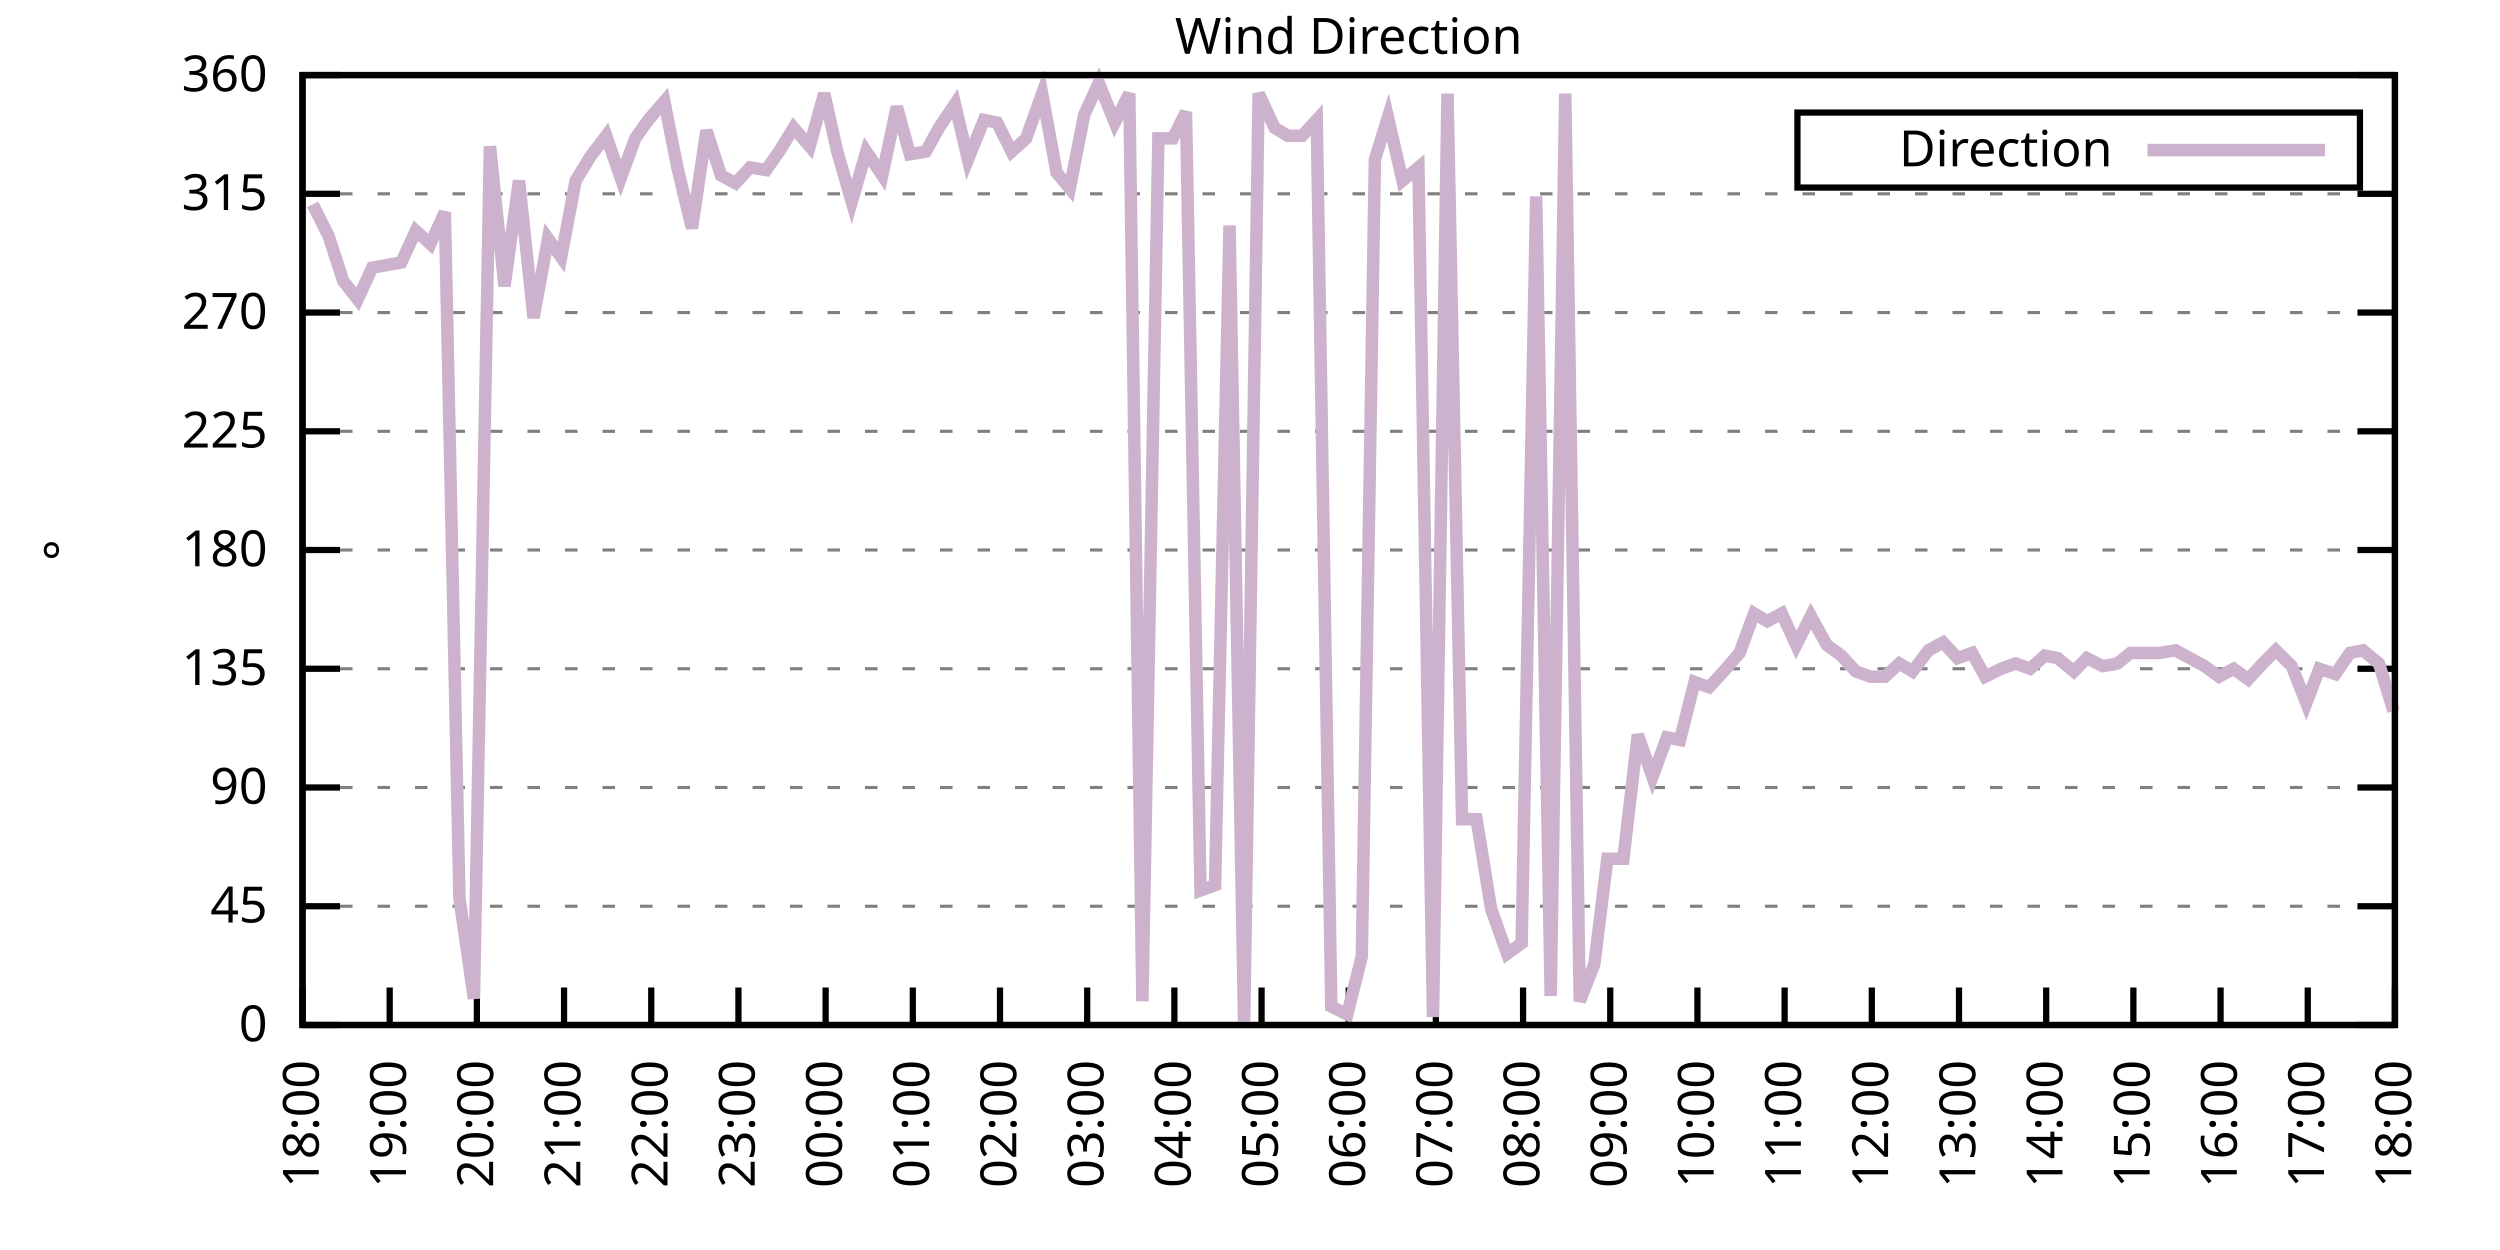
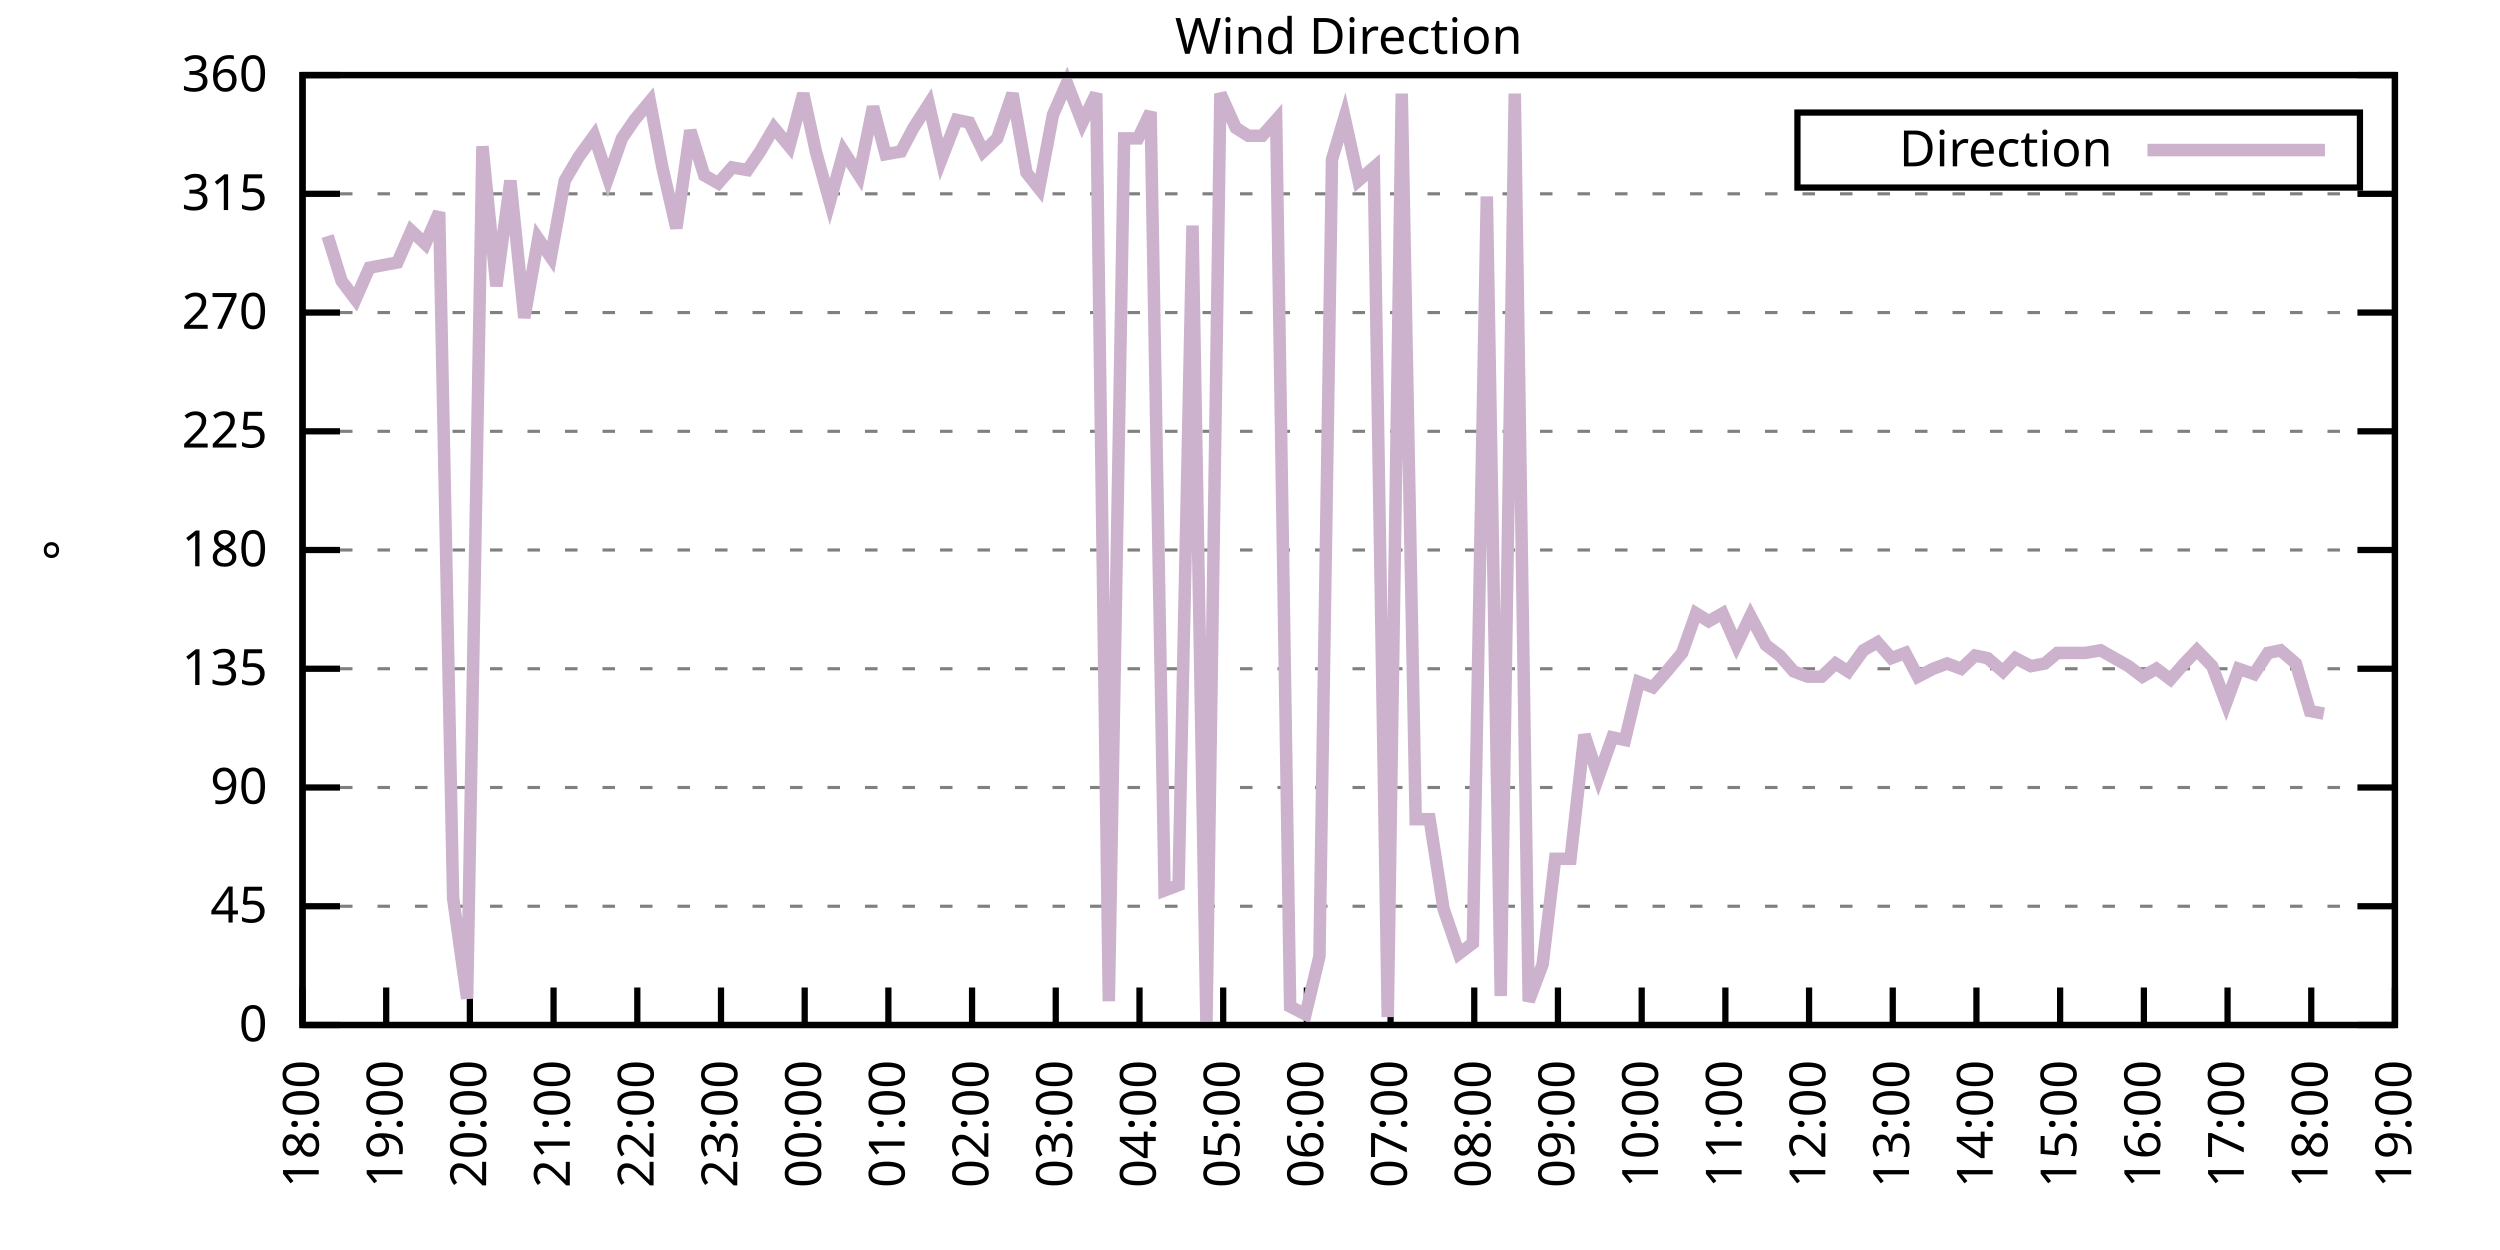
<svg xmlns="http://www.w3.org/2000/svg" xmlns:xlink="http://www.w3.org/1999/xlink" width="400" height="200" viewBox="0 0 400 200">
  <g id="gnuplot_canvas">
    <rect x="0" y="0" width="400" height="200" fill="none" />
    <defs>
      <circle id="gpDot" r="0.5" stroke-width="0.5" stroke="currentColor" />
      <path id="gpPt0" stroke-width="0.333" stroke="currentColor" d="M-1,0 h2 M0,-1 v2" />
      <path id="gpPt1" stroke-width="0.333" stroke="currentColor" d="M-1,-1 L1,1 M1,-1 L-1,1" />
      <path id="gpPt2" stroke-width="0.333" stroke="currentColor" d="M-1,0 L1,0 M0,-1 L0,1 M-1,-1 L1,1 M-1,1 L1,-1" />
      <rect id="gpPt3" stroke-width="0.333" stroke="currentColor" x="-1" y="-1" width="2" height="2" />
      <rect id="gpPt4" stroke-width="0.333" stroke="currentColor" fill="currentColor" x="-1" y="-1" width="2" height="2" />
      <circle id="gpPt5" stroke-width="0.333" stroke="currentColor" cx="0" cy="0" r="1" />
      <use xlink:href="#gpPt5" id="gpPt6" fill="currentColor" stroke="none" />
      <path id="gpPt7" stroke-width="0.333" stroke="currentColor" d="M0,-1.33 L-1.33,0.67 L1.33,0.67 z" />
      <use xlink:href="#gpPt7" id="gpPt8" fill="currentColor" stroke="none" />
      <use xlink:href="#gpPt7" id="gpPt9" stroke="currentColor" transform="rotate(180)" />
      <use xlink:href="#gpPt9" id="gpPt10" fill="currentColor" stroke="none" />
      <use xlink:href="#gpPt3" id="gpPt11" stroke="currentColor" transform="rotate(45)" />
      <use xlink:href="#gpPt11" id="gpPt12" fill="currentColor" stroke="none" />
      <path id="gpPt13" stroke-width="0.333" stroke="currentColor" d="M0,1.330 L1.265,0.411 L0.782,-1.067 L-0.782,-1.076 L-1.265,0.411 z" />
      <use xlink:href="#gpPt13" id="gpPt14" fill="currentColor" stroke="none" />
      <filter id="textbox" filterUnits="objectBoundingBox" x="0" y="0" height="1" width="1">
        <feFlood flood-color="white" flood-opacity="1" result="bgnd" />
        <feComposite in="SourceGraphic" in2="bgnd" operator="atop" />
      </filter>
      <filter id="greybox" filterUnits="objectBoundingBox" x="0" y="0" height="1" width="1">
        <feFlood flood-color="lightgrey" flood-opacity="1" result="grey" />
        <feComposite in="SourceGraphic" in2="grey" operator="atop" />
      </filter>
    </defs>
    <g fill="none" color="white" stroke="currentColor" stroke-width="1.00" stroke-linecap="butt" stroke-linejoin="miter">
</g>
    <g fill="none" color="black" stroke="currentColor" stroke-width="1.00" stroke-linecap="butt" stroke-linejoin="miter">
      <g stroke="none" shape-rendering="crispEdges">
        <polygon fill="rgb(255, 255, 255)" points="48.40,164.00 383.18,164.00 383.18,12.02 48.40,12.02 " />
      </g>
    </g>
    <g fill="none" color="black" stroke="currentColor" stroke-width="1.00" stroke-linecap="butt" stroke-linejoin="miter">
</g>
    <g fill="none" color="black" stroke="black" stroke-width="0.50" stroke-linecap="butt" stroke-linejoin="miter">
</g>
    <g fill="none" color="gray" stroke="currentColor" stroke-width="0.50" stroke-linecap="butt" stroke-linejoin="miter">
      <path stroke="gray" stroke-dasharray="2,4" class="gridline" d="M48.40,164.00 L383.19,164.00  " />
    </g>
    <g fill="none" color="gray" stroke="gray" stroke-width="1.00" stroke-linecap="butt" stroke-linejoin="miter">
</g>
    <g fill="none" color="black" stroke="currentColor" stroke-width="1.00" stroke-linecap="butt" stroke-linejoin="miter">
      <path stroke="black" d="M48.40,164.00 L54.40,164.00 M383.19,164.00 L377.19,164.00  " />
      <g transform="translate(42.80,166.60)" stroke="none" fill="black" font-family="Sans" font-size="8.00" text-anchor="end">
        <text>
          <tspan font-family="Sans"> 0</tspan>
        </text>
      </g>
    </g>
    <g fill="none" color="black" stroke="currentColor" stroke-width="1.00" stroke-linecap="butt" stroke-linejoin="miter">
</g>
    <g fill="none" color="black" stroke="black" stroke-width="0.50" stroke-linecap="butt" stroke-linejoin="miter">
</g>
    <g fill="none" color="gray" stroke="currentColor" stroke-width="0.50" stroke-linecap="butt" stroke-linejoin="miter">
      <path stroke="gray" stroke-dasharray="2,4" class="gridline" d="M48.40,145.00 L383.19,145.00  " />
    </g>
    <g fill="none" color="gray" stroke="gray" stroke-width="1.00" stroke-linecap="butt" stroke-linejoin="miter">
</g>
    <g fill="none" color="black" stroke="currentColor" stroke-width="1.00" stroke-linecap="butt" stroke-linejoin="miter">
      <path stroke="black" d="M48.40,145.00 L54.40,145.00 M383.19,145.00 L377.19,145.00  " />
      <g transform="translate(42.80,147.60)" stroke="none" fill="black" font-family="Sans" font-size="8.00" text-anchor="end">
        <text>
          <tspan font-family="Sans"> 45</tspan>
        </text>
      </g>
    </g>
    <g fill="none" color="black" stroke="currentColor" stroke-width="1.00" stroke-linecap="butt" stroke-linejoin="miter">
</g>
    <g fill="none" color="black" stroke="black" stroke-width="0.50" stroke-linecap="butt" stroke-linejoin="miter">
</g>
    <g fill="none" color="gray" stroke="currentColor" stroke-width="0.50" stroke-linecap="butt" stroke-linejoin="miter">
      <path stroke="gray" stroke-dasharray="2,4" class="gridline" d="M48.40,126.00 L383.19,126.00  " />
    </g>
    <g fill="none" color="gray" stroke="gray" stroke-width="1.00" stroke-linecap="butt" stroke-linejoin="miter">
</g>
    <g fill="none" color="black" stroke="currentColor" stroke-width="1.00" stroke-linecap="butt" stroke-linejoin="miter">
      <path stroke="black" d="M48.40,126.00 L54.40,126.00 M383.19,126.00 L377.19,126.00  " />
      <g transform="translate(42.80,128.60)" stroke="none" fill="black" font-family="Sans" font-size="8.00" text-anchor="end">
        <text>
          <tspan font-family="Sans"> 90</tspan>
        </text>
      </g>
    </g>
    <g fill="none" color="black" stroke="currentColor" stroke-width="1.00" stroke-linecap="butt" stroke-linejoin="miter">
</g>
    <g fill="none" color="black" stroke="black" stroke-width="0.50" stroke-linecap="butt" stroke-linejoin="miter">
</g>
    <g fill="none" color="gray" stroke="currentColor" stroke-width="0.50" stroke-linecap="butt" stroke-linejoin="miter">
      <path stroke="gray" stroke-dasharray="2,4" class="gridline" d="M48.40,107.00 L383.19,107.00  " />
    </g>
    <g fill="none" color="gray" stroke="gray" stroke-width="1.00" stroke-linecap="butt" stroke-linejoin="miter">
</g>
    <g fill="none" color="black" stroke="currentColor" stroke-width="1.00" stroke-linecap="butt" stroke-linejoin="miter">
      <path stroke="black" d="M48.40,107.00 L54.40,107.00 M383.19,107.00 L377.19,107.00  " />
      <g transform="translate(42.80,109.60)" stroke="none" fill="black" font-family="Sans" font-size="8.00" text-anchor="end">
        <text>
          <tspan font-family="Sans"> 135</tspan>
        </text>
      </g>
    </g>
    <g fill="none" color="black" stroke="currentColor" stroke-width="1.00" stroke-linecap="butt" stroke-linejoin="miter">
</g>
    <g fill="none" color="black" stroke="black" stroke-width="0.50" stroke-linecap="butt" stroke-linejoin="miter">
</g>
    <g fill="none" color="gray" stroke="currentColor" stroke-width="0.50" stroke-linecap="butt" stroke-linejoin="miter">
      <path stroke="gray" stroke-dasharray="2,4" class="gridline" d="M48.40,88.00 L383.19,88.00  " />
    </g>
    <g fill="none" color="gray" stroke="gray" stroke-width="1.00" stroke-linecap="butt" stroke-linejoin="miter">
</g>
    <g fill="none" color="black" stroke="currentColor" stroke-width="1.00" stroke-linecap="butt" stroke-linejoin="miter">
      <path stroke="black" d="M48.40,88.00 L54.40,88.00 M383.19,88.00 L377.19,88.00  " />
      <g transform="translate(42.80,90.60)" stroke="none" fill="black" font-family="Sans" font-size="8.00" text-anchor="end">
        <text>
          <tspan font-family="Sans"> 180</tspan>
        </text>
      </g>
    </g>
    <g fill="none" color="black" stroke="currentColor" stroke-width="1.00" stroke-linecap="butt" stroke-linejoin="miter">
</g>
    <g fill="none" color="black" stroke="black" stroke-width="0.50" stroke-linecap="butt" stroke-linejoin="miter">
</g>
    <g fill="none" color="gray" stroke="currentColor" stroke-width="0.50" stroke-linecap="butt" stroke-linejoin="miter">
      <path stroke="gray" stroke-dasharray="2,4" class="gridline" d="M48.40,69.01 L383.19,69.01  " />
    </g>
    <g fill="none" color="gray" stroke="gray" stroke-width="1.00" stroke-linecap="butt" stroke-linejoin="miter">
</g>
    <g fill="none" color="black" stroke="currentColor" stroke-width="1.00" stroke-linecap="butt" stroke-linejoin="miter">
      <path stroke="black" d="M48.40,69.01 L54.40,69.01 M383.19,69.01 L377.19,69.01  " />
      <g transform="translate(42.80,71.61)" stroke="none" fill="black" font-family="Sans" font-size="8.00" text-anchor="end">
        <text>
          <tspan font-family="Sans"> 225</tspan>
        </text>
      </g>
    </g>
    <g fill="none" color="black" stroke="currentColor" stroke-width="1.00" stroke-linecap="butt" stroke-linejoin="miter">
</g>
    <g fill="none" color="black" stroke="black" stroke-width="0.50" stroke-linecap="butt" stroke-linejoin="miter">
</g>
    <g fill="none" color="gray" stroke="currentColor" stroke-width="0.50" stroke-linecap="butt" stroke-linejoin="miter">
      <path stroke="gray" stroke-dasharray="2,4" class="gridline" d="M48.40,50.01 L383.19,50.01  " />
    </g>
    <g fill="none" color="gray" stroke="gray" stroke-width="1.00" stroke-linecap="butt" stroke-linejoin="miter">
</g>
    <g fill="none" color="black" stroke="currentColor" stroke-width="1.00" stroke-linecap="butt" stroke-linejoin="miter">
      <path stroke="black" d="M48.40,50.01 L54.40,50.01 M383.19,50.01 L377.19,50.01  " />
      <g transform="translate(42.80,52.61)" stroke="none" fill="black" font-family="Sans" font-size="8.00" text-anchor="end">
        <text>
          <tspan font-family="Sans"> 270</tspan>
        </text>
      </g>
    </g>
    <g fill="none" color="black" stroke="currentColor" stroke-width="1.00" stroke-linecap="butt" stroke-linejoin="miter">
</g>
    <g fill="none" color="black" stroke="black" stroke-width="0.50" stroke-linecap="butt" stroke-linejoin="miter">
</g>
    <g fill="none" color="gray" stroke="currentColor" stroke-width="0.50" stroke-linecap="butt" stroke-linejoin="miter">
      <path stroke="gray" stroke-dasharray="2,4" class="gridline" d="M48.40,31.01 L383.19,31.01  " />
    </g>
    <g fill="none" color="gray" stroke="gray" stroke-width="1.00" stroke-linecap="butt" stroke-linejoin="miter">
</g>
    <g fill="none" color="black" stroke="currentColor" stroke-width="1.00" stroke-linecap="butt" stroke-linejoin="miter">
      <path stroke="black" d="M48.40,31.01 L54.40,31.01 M383.19,31.01 L377.19,31.01  " />
      <g transform="translate(42.80,33.61)" stroke="none" fill="black" font-family="Sans" font-size="8.00" text-anchor="end">
        <text>
          <tspan font-family="Sans"> 315</tspan>
        </text>
      </g>
    </g>
    <g fill="none" color="black" stroke="currentColor" stroke-width="1.00" stroke-linecap="butt" stroke-linejoin="miter">
</g>
    <g fill="none" color="black" stroke="black" stroke-width="0.50" stroke-linecap="butt" stroke-linejoin="miter">
</g>
    <g fill="none" color="gray" stroke="currentColor" stroke-width="0.50" stroke-linecap="butt" stroke-linejoin="miter">
      <path stroke="gray" stroke-dasharray="2,4" class="gridline" d="M48.40,12.01 L383.19,12.01  " />
    </g>
    <g fill="none" color="gray" stroke="gray" stroke-width="1.00" stroke-linecap="butt" stroke-linejoin="miter">
</g>
    <g fill="none" color="black" stroke="currentColor" stroke-width="1.00" stroke-linecap="butt" stroke-linejoin="miter">
      <path stroke="black" d="M48.40,12.01 L54.40,12.01 M383.19,12.01 L377.19,12.01  " />
      <g transform="translate(42.80,14.61)" stroke="none" fill="black" font-family="Sans" font-size="8.00" text-anchor="end">
        <text>
          <tspan font-family="Sans"> 360</tspan>
        </text>
      </g>
    </g>
    <g fill="none" color="black" stroke="currentColor" stroke-width="1.00" stroke-linecap="butt" stroke-linejoin="miter">
      <path stroke="black" d="M48.40,164.00 L48.40,158.00  " />
      <g transform="translate(51.00,169.60) rotate(270.00)" stroke="none" fill="black" font-family="Sans" font-size="8.00" text-anchor="end">
        <text>
          <tspan font-family="Sans">18:00</tspan>
        </text>
      </g>
    </g>
    <g fill="none" color="black" stroke="currentColor" stroke-width="1.00" stroke-linecap="butt" stroke-linejoin="miter">
-       <path stroke="black" d="M62.35,164.00 L62.35,158.00  " />
-       <g transform="translate(64.95,169.60) rotate(270.00)" stroke="none" fill="black" font-family="Sans" font-size="8.00" text-anchor="end">
+       <path stroke="black" d="M61.79,164.00 L61.79,158.00  " />
+       <g transform="translate(64.39,169.60) rotate(270.00)" stroke="none" fill="black" font-family="Sans" font-size="8.00" text-anchor="end">
        <text>
          <tspan font-family="Sans">19:00</tspan>
        </text>
      </g>
    </g>
    <g fill="none" color="black" stroke="currentColor" stroke-width="1.00" stroke-linecap="butt" stroke-linejoin="miter">
-       <path stroke="black" d="M76.30,164.00 L76.30,158.00  " />
-       <g transform="translate(78.90,169.60) rotate(270.00)" stroke="none" fill="black" font-family="Sans" font-size="8.00" text-anchor="end">
+       <path stroke="black" d="M75.18,164.00 L75.18,158.00  " />
+       <g transform="translate(77.78,169.60) rotate(270.00)" stroke="none" fill="black" font-family="Sans" font-size="8.00" text-anchor="end">
        <text>
          <tspan font-family="Sans">20:00</tspan>
        </text>
      </g>
    </g>
    <g fill="none" color="black" stroke="currentColor" stroke-width="1.00" stroke-linecap="butt" stroke-linejoin="miter">
-       <path stroke="black" d="M90.25,164.00 L90.25,158.00  " />
-       <g transform="translate(92.85,169.60) rotate(270.00)" stroke="none" fill="black" font-family="Sans" font-size="8.00" text-anchor="end">
+       <path stroke="black" d="M88.57,164.00 L88.57,158.00  " />
+       <g transform="translate(91.17,169.60) rotate(270.00)" stroke="none" fill="black" font-family="Sans" font-size="8.00" text-anchor="end">
        <text>
          <tspan font-family="Sans">21:00</tspan>
        </text>
      </g>
    </g>
    <g fill="none" color="black" stroke="currentColor" stroke-width="1.00" stroke-linecap="butt" stroke-linejoin="miter">
-       <path stroke="black" d="M104.20,164.00 L104.20,158.00  " />
-       <g transform="translate(106.80,169.60) rotate(270.00)" stroke="none" fill="black" font-family="Sans" font-size="8.00" text-anchor="end">
+       <path stroke="black" d="M101.97,164.00 L101.97,158.00  " />
+       <g transform="translate(104.57,169.60) rotate(270.00)" stroke="none" fill="black" font-family="Sans" font-size="8.00" text-anchor="end">
        <text>
          <tspan font-family="Sans">22:00</tspan>
        </text>
      </g>
    </g>
    <g fill="none" color="black" stroke="currentColor" stroke-width="1.00" stroke-linecap="butt" stroke-linejoin="miter">
-       <path stroke="black" d="M118.15,164.00 L118.15,158.00  " />
-       <g transform="translate(120.75,169.60) rotate(270.00)" stroke="none" fill="black" font-family="Sans" font-size="8.00" text-anchor="end">
+       <path stroke="black" d="M115.36,164.00 L115.36,158.00  " />
+       <g transform="translate(117.96,169.60) rotate(270.00)" stroke="none" fill="black" font-family="Sans" font-size="8.00" text-anchor="end">
        <text>
          <tspan font-family="Sans">23:00</tspan>
        </text>
      </g>
    </g>
    <g fill="none" color="black" stroke="currentColor" stroke-width="1.00" stroke-linecap="butt" stroke-linejoin="miter">
-       <path stroke="black" d="M132.10,164.00 L132.10,158.00  " />
-       <g transform="translate(134.70,169.60) rotate(270.00)" stroke="none" fill="black" font-family="Sans" font-size="8.00" text-anchor="end">
+       <path stroke="black" d="M128.75,164.00 L128.75,158.00  " />
+       <g transform="translate(131.35,169.60) rotate(270.00)" stroke="none" fill="black" font-family="Sans" font-size="8.00" text-anchor="end">
        <text>
          <tspan font-family="Sans">00:00</tspan>
        </text>
      </g>
    </g>
    <g fill="none" color="black" stroke="currentColor" stroke-width="1.00" stroke-linecap="butt" stroke-linejoin="miter">
-       <path stroke="black" d="M146.05,164.00 L146.05,158.00  " />
-       <g transform="translate(148.65,169.60) rotate(270.00)" stroke="none" fill="black" font-family="Sans" font-size="8.00" text-anchor="end">
+       <path stroke="black" d="M142.14,164.00 L142.14,158.00  " />
+       <g transform="translate(144.74,169.60) rotate(270.00)" stroke="none" fill="black" font-family="Sans" font-size="8.00" text-anchor="end">
        <text>
          <tspan font-family="Sans">01:00</tspan>
        </text>
      </g>
    </g>
    <g fill="none" color="black" stroke="currentColor" stroke-width="1.00" stroke-linecap="butt" stroke-linejoin="miter">
-       <path stroke="black" d="M160.00,164.00 L160.00,158.00  " />
-       <g transform="translate(162.60,169.60) rotate(270.00)" stroke="none" fill="black" font-family="Sans" font-size="8.00" text-anchor="end">
+       <path stroke="black" d="M155.53,164.00 L155.53,158.00  " />
+       <g transform="translate(158.13,169.60) rotate(270.00)" stroke="none" fill="black" font-family="Sans" font-size="8.00" text-anchor="end">
        <text>
          <tspan font-family="Sans">02:00</tspan>
        </text>
      </g>
    </g>
    <g fill="none" color="black" stroke="currentColor" stroke-width="1.00" stroke-linecap="butt" stroke-linejoin="miter">
-       <path stroke="black" d="M173.95,164.00 L173.95,158.00  " />
-       <g transform="translate(176.55,169.60) rotate(270.00)" stroke="none" fill="black" font-family="Sans" font-size="8.00" text-anchor="end">
+       <path stroke="black" d="M168.92,164.00 L168.92,158.00  " />
+       <g transform="translate(171.52,169.60) rotate(270.00)" stroke="none" fill="black" font-family="Sans" font-size="8.00" text-anchor="end">
        <text>
          <tspan font-family="Sans">03:00</tspan>
        </text>
      </g>
    </g>
    <g fill="none" color="black" stroke="currentColor" stroke-width="1.00" stroke-linecap="butt" stroke-linejoin="miter">
-       <path stroke="black" d="M187.90,164.00 L187.90,158.00  " />
-       <g transform="translate(190.50,169.60) rotate(270.00)" stroke="none" fill="black" font-family="Sans" font-size="8.00" text-anchor="end">
+       <path stroke="black" d="M182.32,164.00 L182.32,158.00  " />
+       <g transform="translate(184.92,169.60) rotate(270.00)" stroke="none" fill="black" font-family="Sans" font-size="8.00" text-anchor="end">
        <text>
          <tspan font-family="Sans">04:00</tspan>
        </text>
      </g>
    </g>
    <g fill="none" color="black" stroke="currentColor" stroke-width="1.00" stroke-linecap="butt" stroke-linejoin="miter">
-       <path stroke="black" d="M201.85,164.00 L201.85,158.00  " />
-       <g transform="translate(204.45,169.60) rotate(270.00)" stroke="none" fill="black" font-family="Sans" font-size="8.00" text-anchor="end">
+       <path stroke="black" d="M195.71,164.00 L195.71,158.00  " />
+       <g transform="translate(198.31,169.60) rotate(270.00)" stroke="none" fill="black" font-family="Sans" font-size="8.00" text-anchor="end">
        <text>
          <tspan font-family="Sans">05:00</tspan>
        </text>
      </g>
    </g>
    <g fill="none" color="black" stroke="currentColor" stroke-width="1.00" stroke-linecap="butt" stroke-linejoin="miter">
-       <path stroke="black" d="M215.80,164.00 L215.80,158.00  " />
-       <g transform="translate(218.40,169.60) rotate(270.00)" stroke="none" fill="black" font-family="Sans" font-size="8.00" text-anchor="end">
+       <path stroke="black" d="M209.10,164.00 L209.10,158.00  " />
+       <g transform="translate(211.70,169.60) rotate(270.00)" stroke="none" fill="black" font-family="Sans" font-size="8.00" text-anchor="end">
        <text>
          <tspan font-family="Sans">06:00</tspan>
        </text>
      </g>
    </g>
    <g fill="none" color="black" stroke="currentColor" stroke-width="1.00" stroke-linecap="butt" stroke-linejoin="miter">
-       <path stroke="black" d="M229.74,164.00 L229.74,158.00  " />
-       <g transform="translate(232.34,169.60) rotate(270.00)" stroke="none" fill="black" font-family="Sans" font-size="8.00" text-anchor="end">
+       <path stroke="black" d="M222.49,164.00 L222.49,158.00  " />
+       <g transform="translate(225.09,169.60) rotate(270.00)" stroke="none" fill="black" font-family="Sans" font-size="8.00" text-anchor="end">
        <text>
          <tspan font-family="Sans">07:00</tspan>
        </text>
      </g>
    </g>
    <g fill="none" color="black" stroke="currentColor" stroke-width="1.00" stroke-linecap="butt" stroke-linejoin="miter">
-       <path stroke="black" d="M243.69,164.00 L243.69,158.00  " />
-       <g transform="translate(246.29,169.60) rotate(270.00)" stroke="none" fill="black" font-family="Sans" font-size="8.00" text-anchor="end">
+       <path stroke="black" d="M235.88,164.00 L235.88,158.00  " />
+       <g transform="translate(238.48,169.60) rotate(270.00)" stroke="none" fill="black" font-family="Sans" font-size="8.00" text-anchor="end">
        <text>
          <tspan font-family="Sans">08:00</tspan>
        </text>
      </g>
    </g>
    <g fill="none" color="black" stroke="currentColor" stroke-width="1.00" stroke-linecap="butt" stroke-linejoin="miter">
-       <path stroke="black" d="M257.64,164.00 L257.64,158.00  " />
-       <g transform="translate(260.24,169.60) rotate(270.00)" stroke="none" fill="black" font-family="Sans" font-size="8.00" text-anchor="end">
+       <path stroke="black" d="M249.27,164.00 L249.27,158.00  " />
+       <g transform="translate(251.87,169.60) rotate(270.00)" stroke="none" fill="black" font-family="Sans" font-size="8.00" text-anchor="end">
        <text>
          <tspan font-family="Sans">09:00</tspan>
        </text>
      </g>
    </g>
    <g fill="none" color="black" stroke="currentColor" stroke-width="1.00" stroke-linecap="butt" stroke-linejoin="miter">
-       <path stroke="black" d="M271.59,164.00 L271.59,158.00  " />
-       <g transform="translate(274.19,169.60) rotate(270.00)" stroke="none" fill="black" font-family="Sans" font-size="8.00" text-anchor="end">
+       <path stroke="black" d="M262.67,164.00 L262.67,158.00  " />
+       <g transform="translate(265.27,169.60) rotate(270.00)" stroke="none" fill="black" font-family="Sans" font-size="8.00" text-anchor="end">
        <text>
          <tspan font-family="Sans">10:00</tspan>
        </text>
      </g>
    </g>
    <g fill="none" color="black" stroke="currentColor" stroke-width="1.00" stroke-linecap="butt" stroke-linejoin="miter">
-       <path stroke="black" d="M285.54,164.00 L285.54,158.00  " />
-       <g transform="translate(288.14,169.60) rotate(270.00)" stroke="none" fill="black" font-family="Sans" font-size="8.00" text-anchor="end">
+       <path stroke="black" d="M276.06,164.00 L276.06,158.00  " />
+       <g transform="translate(278.66,169.60) rotate(270.00)" stroke="none" fill="black" font-family="Sans" font-size="8.00" text-anchor="end">
        <text>
          <tspan font-family="Sans">11:00</tspan>
        </text>
      </g>
    </g>
    <g fill="none" color="black" stroke="currentColor" stroke-width="1.00" stroke-linecap="butt" stroke-linejoin="miter">
-       <path stroke="black" d="M299.49,164.00 L299.49,158.00  " />
-       <g transform="translate(302.09,169.60) rotate(270.00)" stroke="none" fill="black" font-family="Sans" font-size="8.00" text-anchor="end">
+       <path stroke="black" d="M289.45,164.00 L289.45,158.00  " />
+       <g transform="translate(292.05,169.60) rotate(270.00)" stroke="none" fill="black" font-family="Sans" font-size="8.00" text-anchor="end">
        <text>
          <tspan font-family="Sans">12:00</tspan>
        </text>
      </g>
    </g>
    <g fill="none" color="black" stroke="currentColor" stroke-width="1.00" stroke-linecap="butt" stroke-linejoin="miter">
-       <path stroke="black" d="M313.44,164.00 L313.44,158.00  " />
-       <g transform="translate(316.04,169.60) rotate(270.00)" stroke="none" fill="black" font-family="Sans" font-size="8.00" text-anchor="end">
+       <path stroke="black" d="M302.84,164.00 L302.84,158.00  " />
+       <g transform="translate(305.44,169.60) rotate(270.00)" stroke="none" fill="black" font-family="Sans" font-size="8.00" text-anchor="end">
        <text>
          <tspan font-family="Sans">13:00</tspan>
        </text>
      </g>
    </g>
    <g fill="none" color="black" stroke="currentColor" stroke-width="1.00" stroke-linecap="butt" stroke-linejoin="miter">
-       <path stroke="black" d="M327.39,164.00 L327.39,158.00  " />
-       <g transform="translate(329.99,169.60) rotate(270.00)" stroke="none" fill="black" font-family="Sans" font-size="8.00" text-anchor="end">
+       <path stroke="black" d="M316.23,164.00 L316.23,158.00  " />
+       <g transform="translate(318.83,169.60) rotate(270.00)" stroke="none" fill="black" font-family="Sans" font-size="8.00" text-anchor="end">
        <text>
          <tspan font-family="Sans">14:00</tspan>
        </text>
      </g>
    </g>
    <g fill="none" color="black" stroke="currentColor" stroke-width="1.00" stroke-linecap="butt" stroke-linejoin="miter">
-       <path stroke="black" d="M341.34,164.00 L341.34,158.00  " />
-       <g transform="translate(343.94,169.60) rotate(270.00)" stroke="none" fill="black" font-family="Sans" font-size="8.00" text-anchor="end">
+       <path stroke="black" d="M329.62,164.00 L329.62,158.00  " />
+       <g transform="translate(332.22,169.60) rotate(270.00)" stroke="none" fill="black" font-family="Sans" font-size="8.00" text-anchor="end">
        <text>
          <tspan font-family="Sans">15:00</tspan>
        </text>
      </g>
    </g>
    <g fill="none" color="black" stroke="currentColor" stroke-width="1.00" stroke-linecap="butt" stroke-linejoin="miter">
-       <path stroke="black" d="M355.29,164.00 L355.29,158.00  " />
-       <g transform="translate(357.89,169.60) rotate(270.00)" stroke="none" fill="black" font-family="Sans" font-size="8.00" text-anchor="end">
+       <path stroke="black" d="M343.02,164.00 L343.02,158.00  " />
+       <g transform="translate(345.62,169.60) rotate(270.00)" stroke="none" fill="black" font-family="Sans" font-size="8.00" text-anchor="end">
        <text>
          <tspan font-family="Sans">16:00</tspan>
        </text>
      </g>
    </g>
    <g fill="none" color="black" stroke="currentColor" stroke-width="1.00" stroke-linecap="butt" stroke-linejoin="miter">
-       <path stroke="black" d="M369.24,164.00 L369.24,158.00  " />
-       <g transform="translate(371.84,169.60) rotate(270.00)" stroke="none" fill="black" font-family="Sans" font-size="8.00" text-anchor="end">
+       <path stroke="black" d="M356.41,164.00 L356.41,158.00  " />
+       <g transform="translate(359.01,169.60) rotate(270.00)" stroke="none" fill="black" font-family="Sans" font-size="8.00" text-anchor="end">
        <text>
          <tspan font-family="Sans">17:00</tspan>
+         </text>
+       </g>
+     </g>
+     <g fill="none" color="black" stroke="currentColor" stroke-width="1.00" stroke-linecap="butt" stroke-linejoin="miter">
+       <path stroke="black" d="M369.80,164.00 L369.80,158.00  " />
+       <g transform="translate(372.40,169.60) rotate(270.00)" stroke="none" fill="black" font-family="Sans" font-size="8.00" text-anchor="end">
+         <text>
+           <tspan font-family="Sans">18:00</tspan>
        </text>
      </g>
    </g>
    <g fill="none" color="black" stroke="currentColor" stroke-width="1.00" stroke-linecap="butt" stroke-linejoin="miter">
      <path stroke="black" d="M383.19,164.00 L383.19,158.00  " />
      <g transform="translate(385.79,169.60) rotate(270.00)" stroke="none" fill="black" font-family="Sans" font-size="8.00" text-anchor="end">
        <text>
-           <tspan font-family="Sans">18:00</tspan>
+           <tspan font-family="Sans">19:00</tspan>
        </text>
      </g>
    </g>
    <g fill="none" color="black" stroke="currentColor" stroke-width="1.00" stroke-linecap="butt" stroke-linejoin="miter">
</g>
    <g fill="none" color="black" stroke="currentColor" stroke-width="1.00" stroke-linecap="butt" stroke-linejoin="miter">
      <path stroke="black" d="M48.40,12.01 L48.40,164.00 L383.19,164.00 L383.19,12.01 L48.40,12.01 Z  " />
    </g>
    <g fill="none" color="black" stroke="currentColor" stroke-width="1.00" stroke-linecap="butt" stroke-linejoin="miter">
</g>
    <g fill="none" color="black" stroke="currentColor" stroke-width="1.00" stroke-linecap="butt" stroke-linejoin="miter">
      <path stroke="black" d="M287.59,30.01 L287.59,18.01 L377.59,18.01 L377.59,30.01 L287.59,30.01 Z  " />
    </g>
    <g id="Wind_direction_plot_1">
      <g fill="none" color="white" stroke="black" stroke-width="2.00" stroke-linecap="butt" stroke-linejoin="miter">
</g>
      <g fill="none" color="black" stroke="currentColor" stroke-width="2.00" stroke-linecap="butt" stroke-linejoin="miter">
        <g transform="translate(337.99,26.61)" stroke="none" fill="black" font-family="Sans" font-size="8.00" text-anchor="end">
          <text>
            <tspan font-family="Sans">Direction</tspan>
          </text>
        </g>
      </g>
      <g fill="none" color="black" stroke="currentColor" stroke-width="2.00" stroke-linecap="butt" stroke-linejoin="miter">
-         <path stroke="rgb(204, 178, 204)" d="M343.59,24.01 L371.99,24.01 M50.03,32.70 L52.58,37.76 L54.91,44.94 L57.23,47.90 L59.56,42.83 L61.88,42.41   L64.21,41.99 L66.53,36.92 L68.86,39.03 L71.18,33.96 L73.51,143.73 L75.83,159.78 L78.39,23.41 L80.72,45.79   L83.04,28.90 L85.37,50.85 L87.69,38.19 L89.78,41.14 L92.11,28.90 L94.43,25.10 L96.99,21.72 L99.32,28.48   L101.64,22.14 L103.73,19.19 L106.29,16.23 L108.38,26.79 L110.71,36.50 L113.03,20.88 L115.36,28.05 L117.68,29.32   L120.01,26.79 L122.57,27.21 L124.66,24.25 L126.98,20.45 L129.54,23.41 L131.87,14.97 L133.96,24.25 L136.28,32.28   L138.61,24.25 L141.16,28.05 L143.49,17.08 L145.58,24.68 L148.14,24.25 L150.23,20.45 L152.79,16.65 L154.88,25.52   L157.44,19.19 L159.53,19.61 L161.86,24.25 L164.18,22.14 L166.74,14.97 L169.06,27.63 L171.16,30.16 L173.48,18.34   L175.81,13.28 L178.36,19.61 L180.69,14.97 L182.78,160.20 L185.34,22.14 L187.66,22.14 L189.76,17.92 L192.08,142.47   L194.41,141.62 L196.73,36.08 L199.06,164.00 L201.38,14.97 L203.94,20.45 L206.03,21.72 L208.36,21.72 L210.68,19.19   L213.01,161.04 L215.56,162.31 L217.89,153.02 L219.98,25.52 L222.07,18.77 L224.40,28.90 L226.95,26.79 L229.28,162.73   L231.60,14.97 L233.93,131.07 L236.25,131.07 L238.58,145.42 L241.14,152.60 L243.46,150.91 L245.79,31.43 L248.11,159.36   L250.44,14.97 L252.76,160.20 L255.09,154.29 L257.18,137.40 L259.74,137.40 L262.06,117.56 L264.39,124.31 L266.71,117.98   L268.80,118.40 L271.13,109.11 L273.45,109.96 L275.78,107.43 L278.34,104.47 L280.66,98.14 L282.75,99.40 L285.08,98.14   L287.40,103.20 L289.73,98.56 L292.29,103.20 L294.61,104.89 L296.94,107.43 L299.26,108.27 L301.58,108.27 L303.91,106.16   L306.00,107.43 L308.56,104.05 L310.88,102.78 L313.21,105.31 L315.53,104.47 L317.63,108.27 L320.18,107.00 L322.51,106.16   L324.83,107.00 L327.16,104.89 L329.25,105.31 L331.81,107.43 L333.90,105.31 L336.46,106.58 L338.78,106.16 L340.88,104.47   L343.43,104.47 L345.53,104.47 L348.08,104.05 L350.41,105.31 L352.73,106.58 L355.06,108.27 L357.38,107.00 L359.71,108.69   L362.03,106.16 L364.13,104.05 L366.68,106.58 L369.01,112.49 L371.10,107.00 L373.66,107.85 L375.98,104.47 L378.08,104.05   L380.63,106.16 L382.96,113.76  " />
+         <path stroke="rgb(204, 178, 204)" d="M343.59,24.01 L371.99,24.01 M52.42,37.76 L54.65,44.94 L56.88,47.90 L59.11,42.83 L61.35,42.41 L63.58,41.99   L65.81,36.92 L68.04,39.03 L70.27,33.96 L72.50,143.73 L74.74,159.78 L77.19,23.41 L79.42,45.79 L81.66,28.90   L83.89,50.85 L86.12,38.19 L88.13,41.14 L90.36,28.90 L92.59,25.10 L95.05,21.72 L97.28,28.48 L99.51,22.14   L101.52,19.19 L103.98,16.23 L105.98,26.79 L108.22,36.50 L110.45,20.88 L112.68,28.05 L114.91,29.32 L117.14,26.79   L119.60,27.21 L121.61,24.25 L123.84,20.45 L126.29,23.41 L128.53,14.97 L130.54,24.25 L132.77,32.28 L135.00,24.25   L137.45,28.05 L139.69,17.08 L141.69,24.68 L144.15,24.25 L146.16,20.45 L148.61,16.65 L150.62,25.52 L153.08,19.19   L155.09,19.61 L157.32,24.25 L159.55,22.14 L162.01,14.97 L164.24,27.63 L166.25,30.16 L168.48,18.34 L170.71,13.28   L173.17,19.61 L175.40,14.97 L177.41,160.20 L179.86,22.14 L182.09,22.14 L184.10,17.92 L186.33,142.47 L188.57,141.62   L190.80,36.08 L193.03,164.00 L195.26,14.97 L197.72,20.45 L199.73,21.72 L201.96,21.72 L204.19,19.19 L206.42,161.04   L208.88,162.31 L211.11,153.02 L213.12,25.52 L215.13,18.77 L217.36,28.90 L219.81,26.79 L222.04,162.73 L224.28,14.97   L226.51,131.07 L228.74,131.07 L230.97,145.42 L233.43,152.60 L235.66,150.91 L237.89,31.43 L240.12,159.36 L242.36,14.97   L244.59,160.20 L246.82,154.29 L248.83,137.40 L251.28,137.40 L253.51,117.56 L255.75,124.31 L257.98,117.98 L259.99,118.40   L262.22,109.11 L264.45,109.96 L266.68,107.43 L269.14,104.47 L271.37,98.14 L273.38,99.40 L275.61,98.14 L277.84,103.20   L280.07,98.56 L282.53,103.20 L284.76,104.89 L286.99,107.43 L289.23,108.27 L291.46,108.27 L293.69,106.16 L295.70,107.43   L298.15,104.05 L300.39,102.78 L302.62,105.31 L304.85,104.47 L306.86,108.27 L309.31,107.00 L311.54,106.16 L313.78,107.00   L316.01,104.89 L318.02,105.31 L320.47,107.43 L322.48,105.31 L324.94,106.58 L327.17,106.16 L329.18,104.47 L331.63,104.47   L333.64,104.47 L336.10,104.05 L338.33,105.31 L340.56,106.58 L342.79,108.27 L345.02,107.00 L347.26,108.69 L349.49,106.16   L351.50,104.05 L353.95,106.58 L356.18,112.49 L358.19,107.00 L360.65,107.85 L362.88,104.47 L364.89,104.05 L367.34,106.16   L369.58,113.76 L371.81,114.18  " />
      </g>
    </g>
    <g fill="none" color="black" stroke="currentColor" stroke-width="2.00" stroke-linecap="butt" stroke-linejoin="miter">
</g>
    <g fill="none" color="black" stroke="black" stroke-width="1.00" stroke-linecap="butt" stroke-linejoin="miter">
</g>
    <g fill="none" color="black" stroke="currentColor" stroke-width="1.00" stroke-linecap="butt" stroke-linejoin="miter">
      <path stroke="black" d="M48.40,12.01 L48.40,164.00 L383.19,164.00 L383.19,12.01 L48.40,12.01 Z  " />
      <g transform="translate(12.80,88.01) rotate(270.00)" stroke="none" fill="black" font-family="Sans" font-size="8.00" text-anchor="middle">
        <text>
          <tspan font-family="Sans">°</tspan>
        </text>
      </g>
    </g>
    <g fill="none" color="black" stroke="currentColor" stroke-width="1.00" stroke-linecap="butt" stroke-linejoin="miter">
</g>
    <g fill="none" color="black" stroke="currentColor" stroke-width="1.00" stroke-linecap="butt" stroke-linejoin="miter">
      <g transform="translate(215.79,8.61)" stroke="none" fill="black" font-family="Sans" font-size="8.00" text-anchor="middle">
        <text>
          <tspan font-family="Sans">Wind Direction</tspan>
        </text>
      </g>
    </g>
    <g fill="none" color="black" stroke="currentColor" stroke-width="1.00" stroke-linecap="butt" stroke-linejoin="miter">
</g>
  </g>
</svg>
